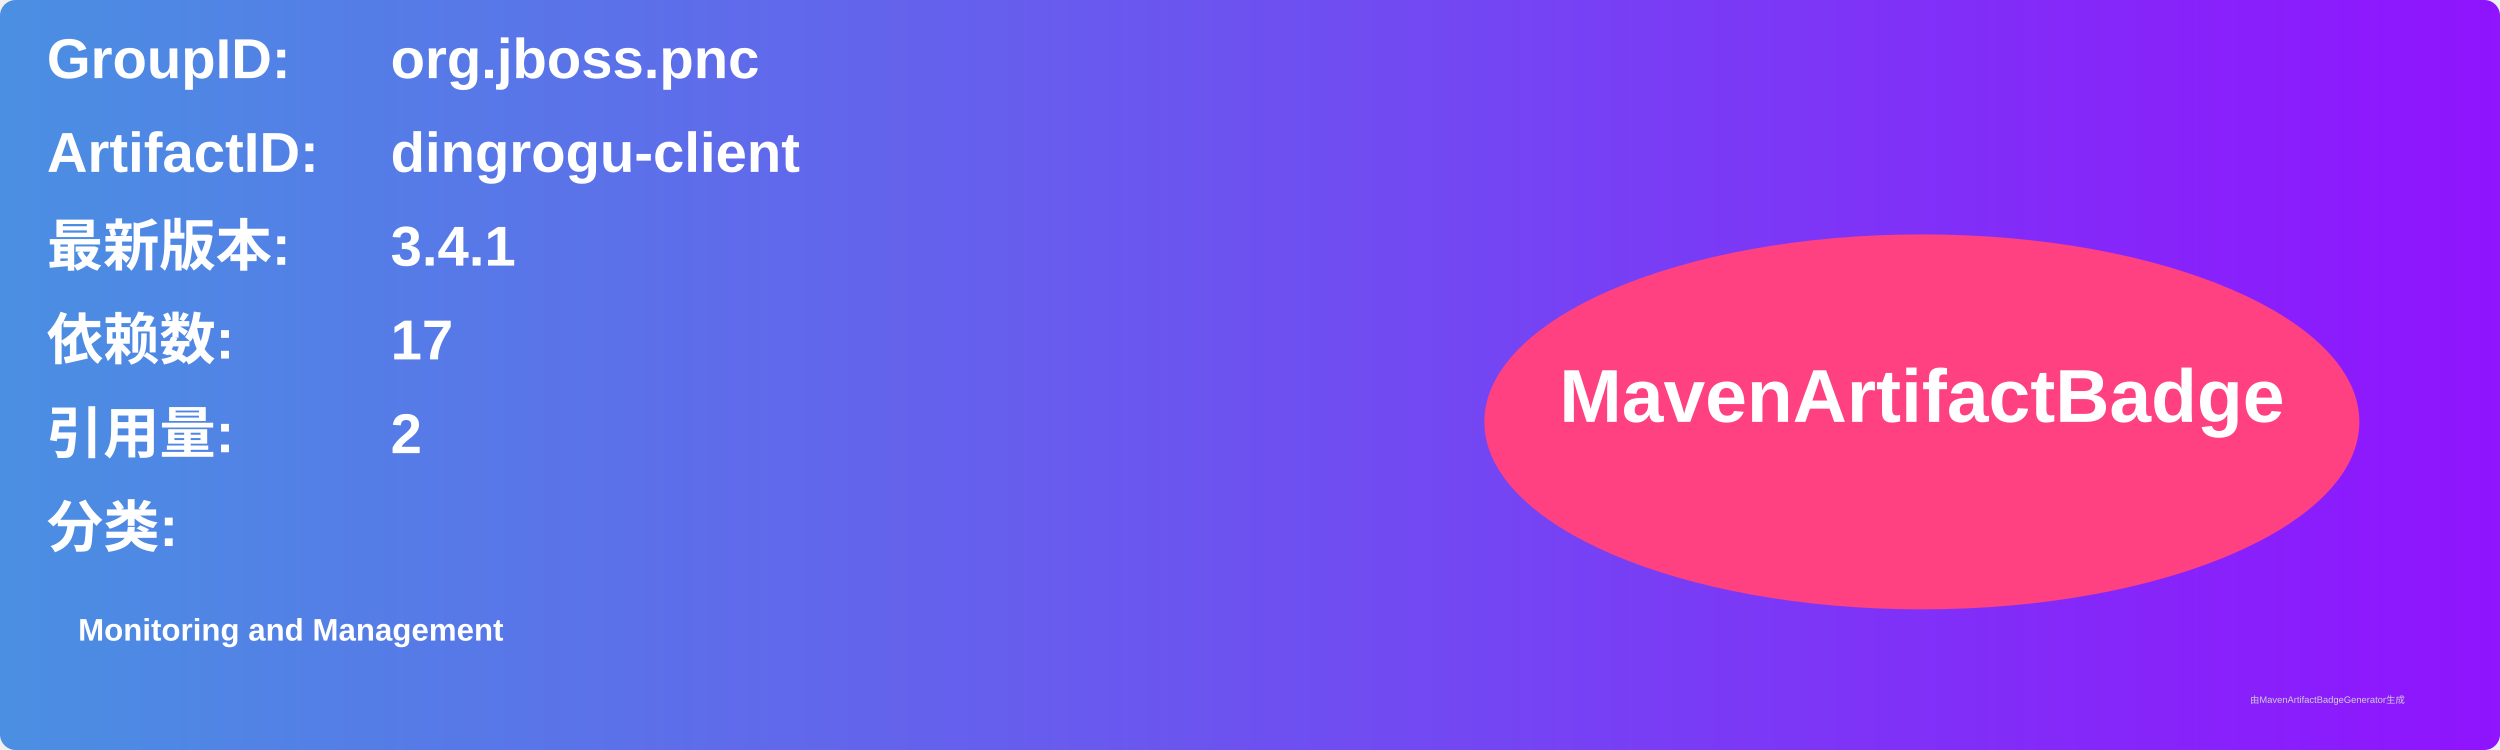
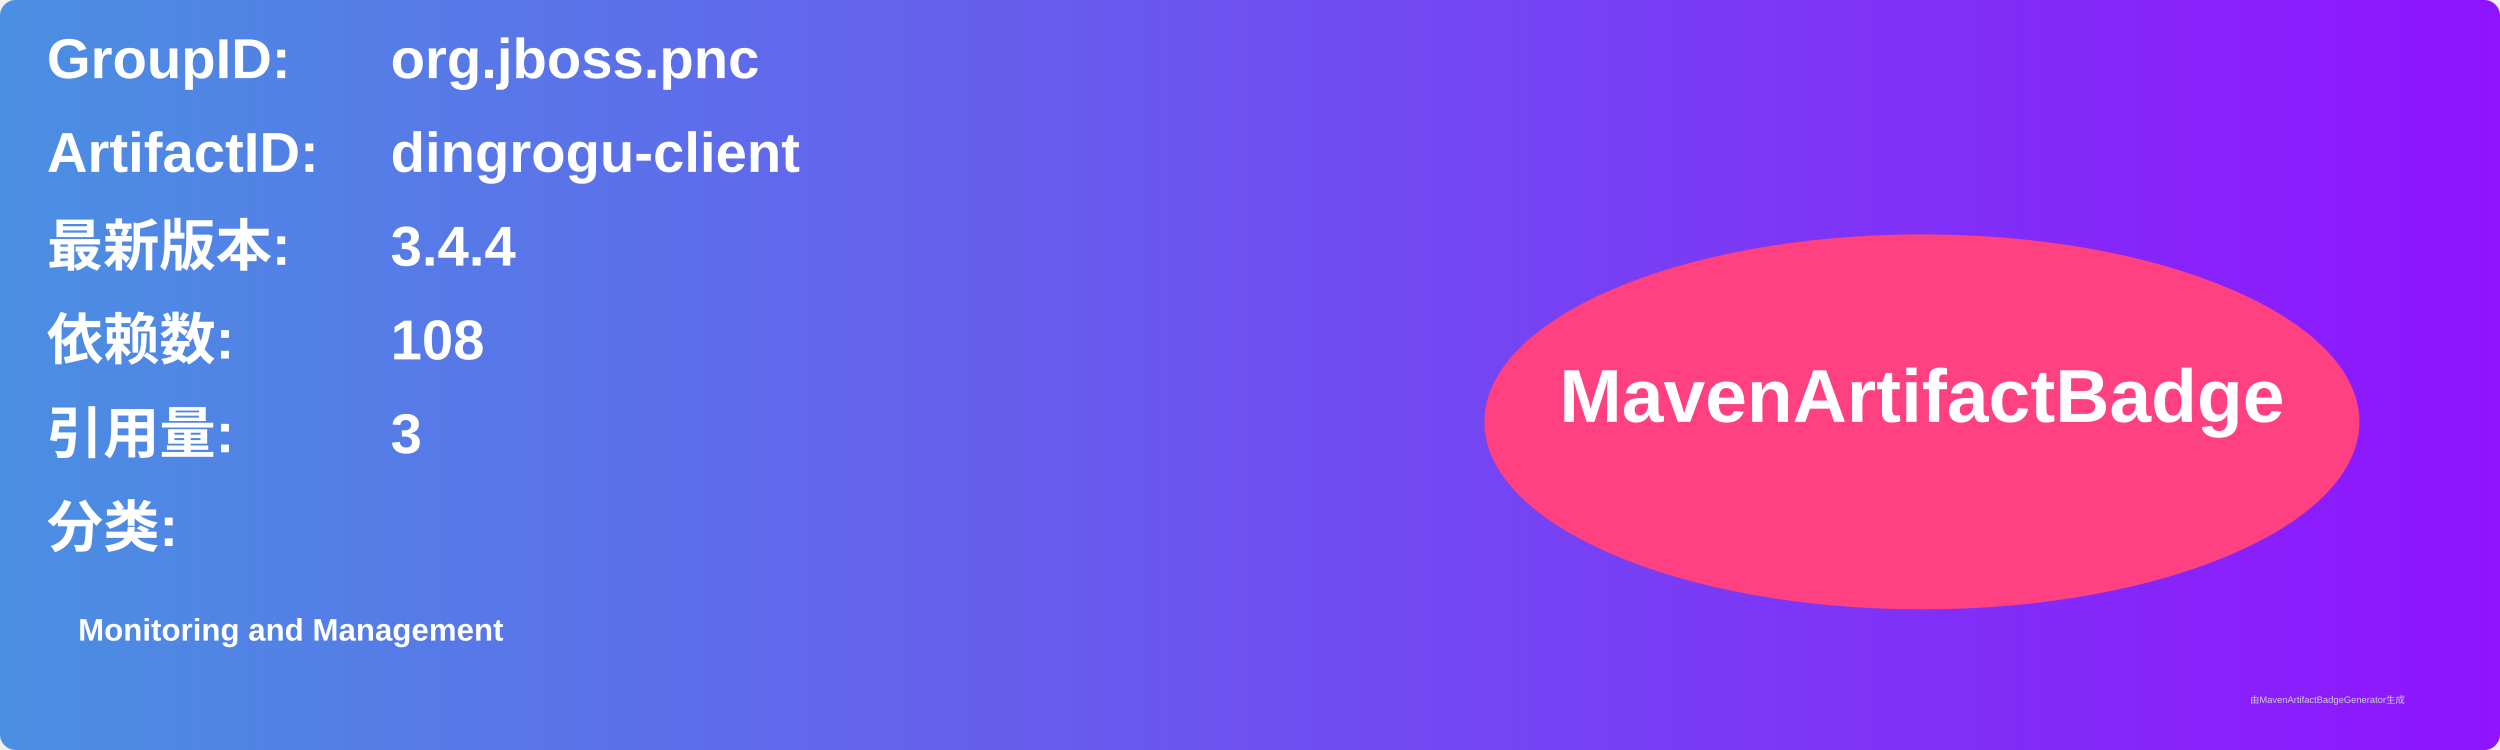
<svg xmlns="http://www.w3.org/2000/svg" width="800" height="240" viewBox="0 0 800 240">
  <linearGradient id="grad" x1="0%" y1="0%" x2="100%" y2="0%">
    <stop offset="0%" stop-color="#4a90e2" />
    <stop offset="100%" stop-color="#9013fe" />
  </linearGradient>
  <rect width="100%" height="100%" rx="5" ry="5" fill="url(#grad)" />
  <g transform="translate(15, 15)">
    <text x="0" y="10" font-family="Arial" font-size="18" fill="white" font-weight="bold" width="260">GroupID:</text>
    <text x="110" y="10" font-family="Arial" font-size="18" fill="white" font-weight="bold" width="460">org.jboss.pnc</text>
    <text x="0" y="40" font-family="Arial" font-size="18" fill="white" font-weight="bold" width="260">ArtifactID:</text>
    <text x="110" y="40" font-family="Arial" font-size="18" fill="white" font-weight="bold" width="460">dingrogu-client</text>
    <text x="0" y="70" font-family="Arial" font-size="18" fill="white" font-weight="bold">最新版本:</text>
    <text x="110" y="70" font-family="Arial" font-size="18" fill="white" font-weight="bold">
-       <tspan font-weight="bold">3.4.1</tspan>
+       <tspan font-weight="bold">3.4.4</tspan>
    </text>
    <text x="0" y="100" font-family="Arial" font-size="18" fill="white" font-weight="bold">依赖数: </text>
    <text x="110" y="100" font-family="Arial" font-size="18" fill="white">
-       <tspan font-weight="bold">17</tspan>
+       <tspan font-weight="bold">108</tspan>
    </text>
    <text x="0" y="130" font-family="Arial" font-size="18" fill="white" font-weight="bold">引用量: </text>
    <text x="110" y="130" font-family="Arial" font-size="18" fill="white">
-       <tspan font-weight="bold">2</tspan>
+       <tspan font-weight="bold">3</tspan>
    </text>
    <text x="0" y="160" font-family="Arial" font-size="18" fill="white" font-weight="bold">分类:</text>
    <text x="10" y="190" font-family="Arial" font-size="10" fill="white">
      <tspan font-weight="bold">Monitoring and Management</tspan>
    </text>
    <ellipse cx="600" cy="120" rx="140" ry="60" fill="#ff4081" />
    <text x="600" y="120" text-anchor="middle" font-family="Arial" font-size="24" fill="white" font-weight="bold">MavenArtifactBadge</text>
  </g>
  <text x="720" y="225" font-family="Arial" font-size="3" fill="#d0d0d0">由MavenArtifactBadgeGenerator生成</text>
</svg>
